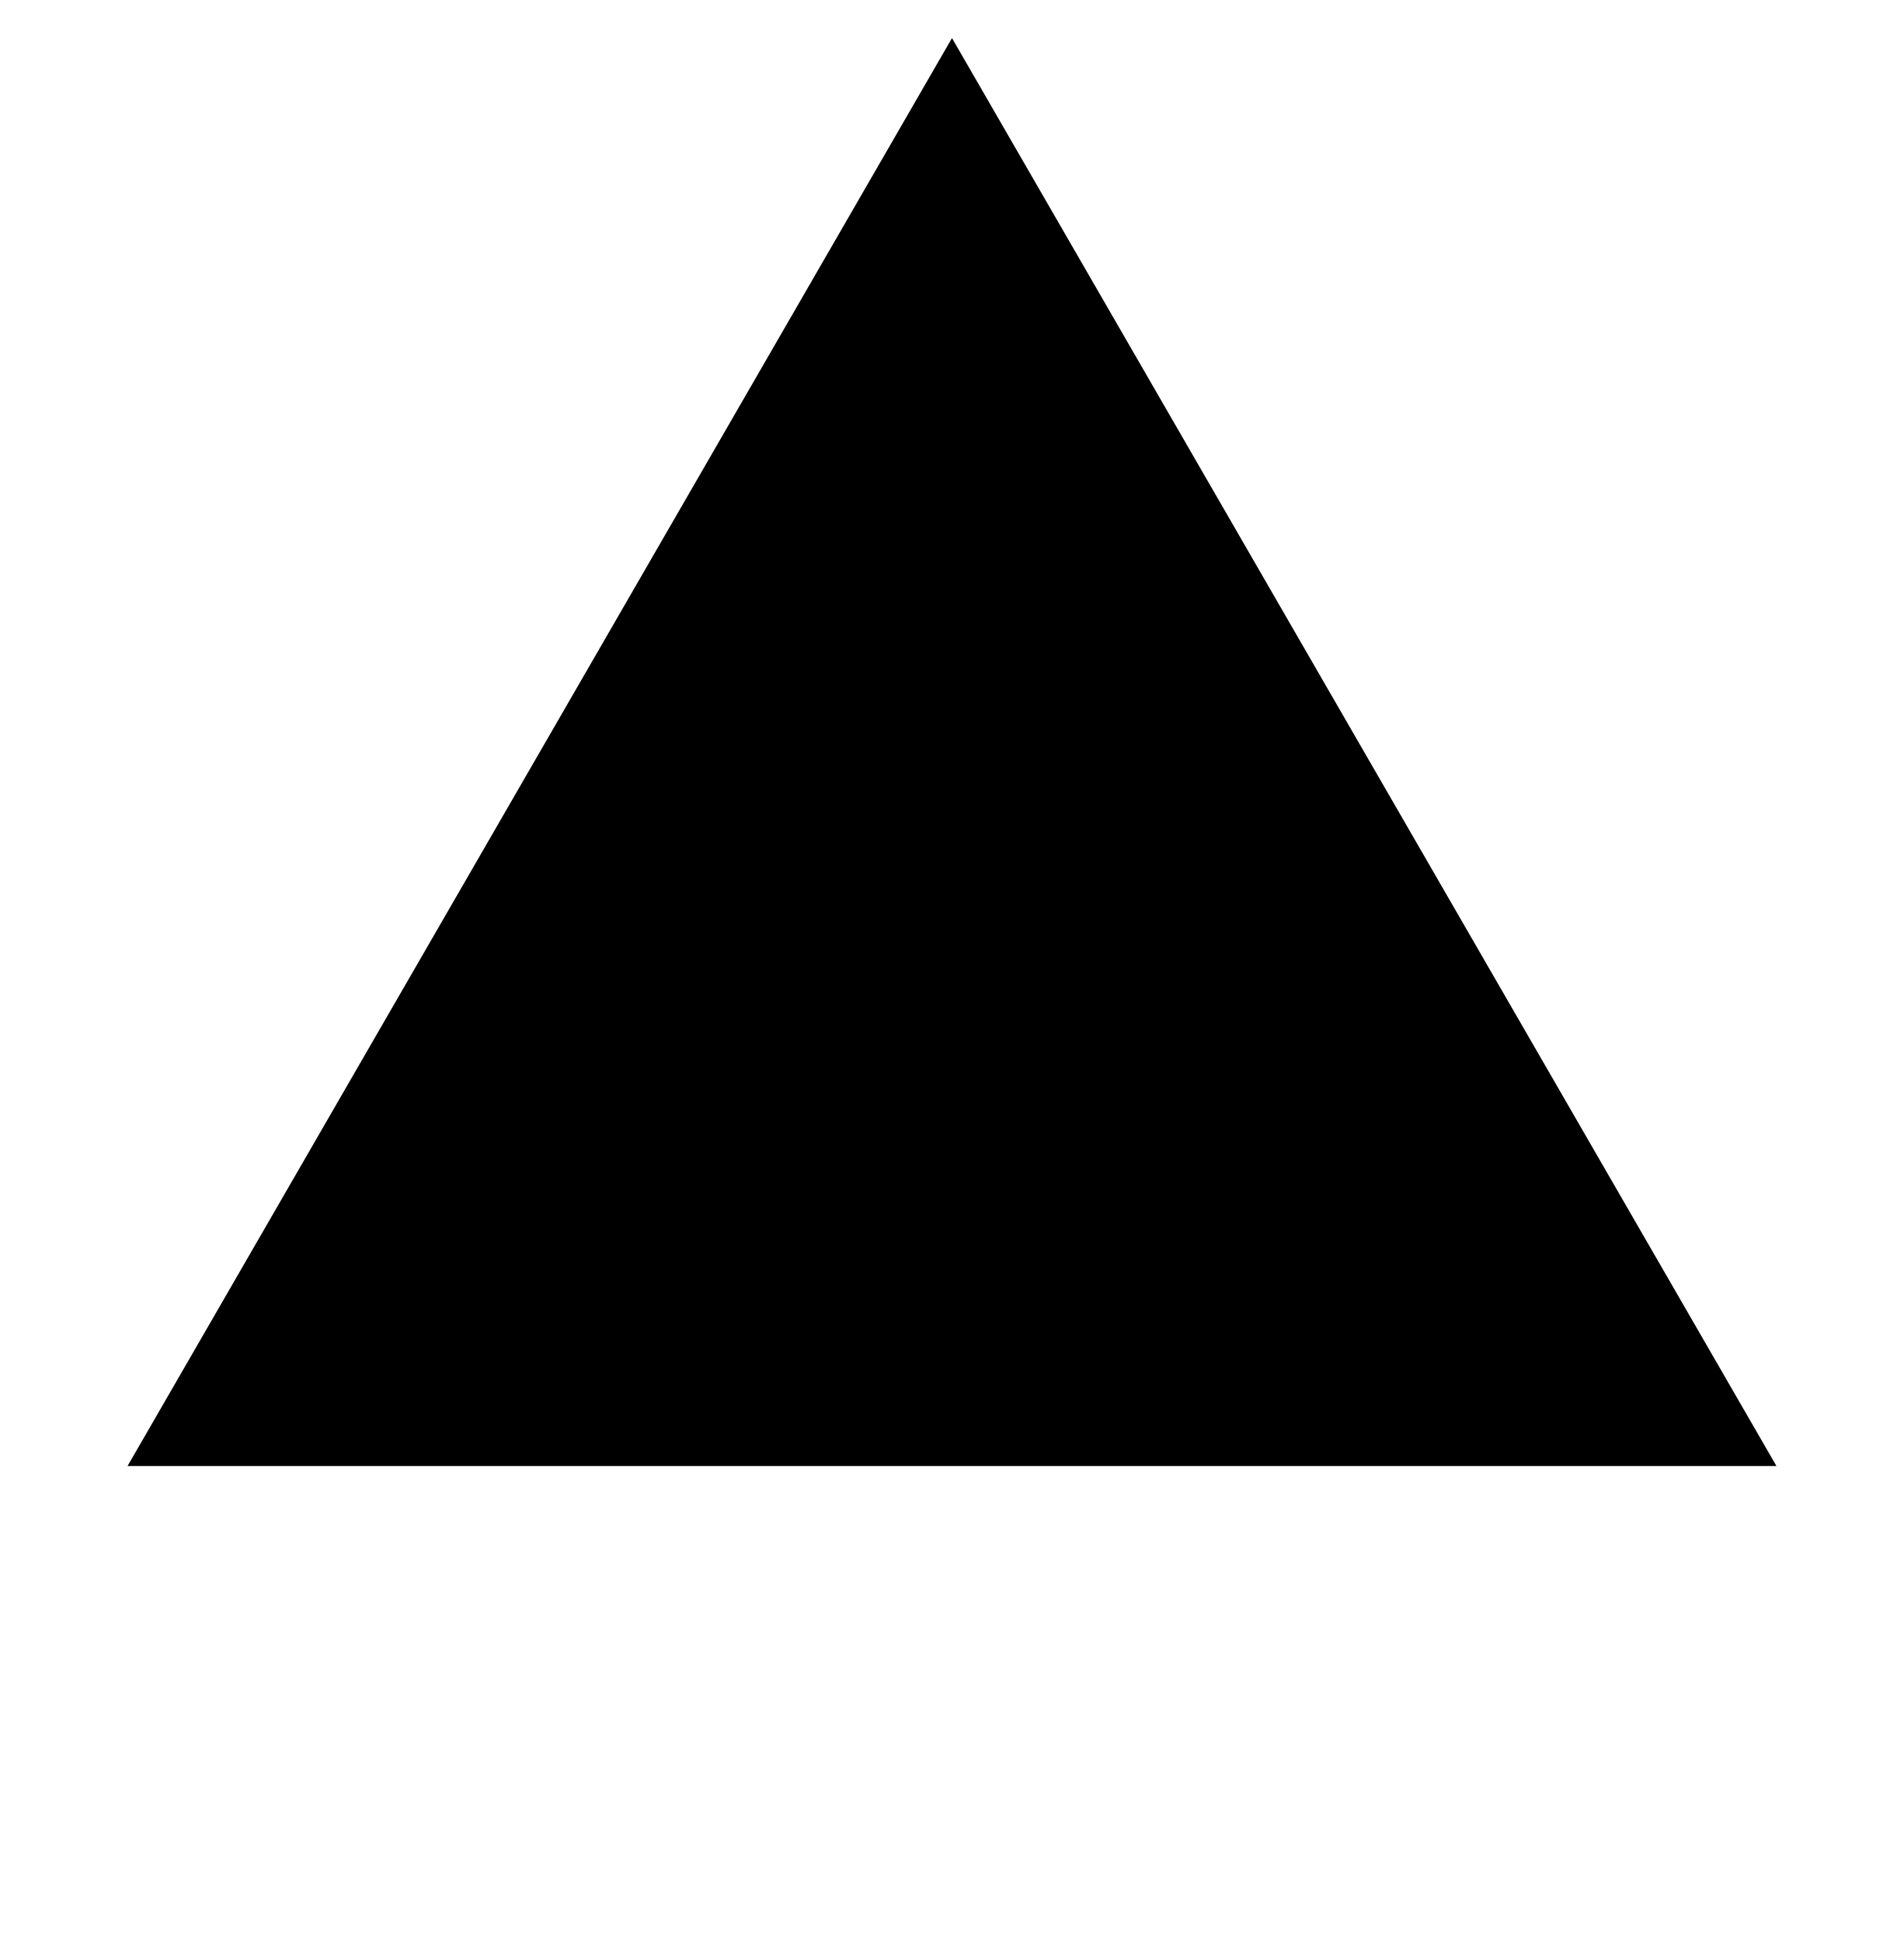
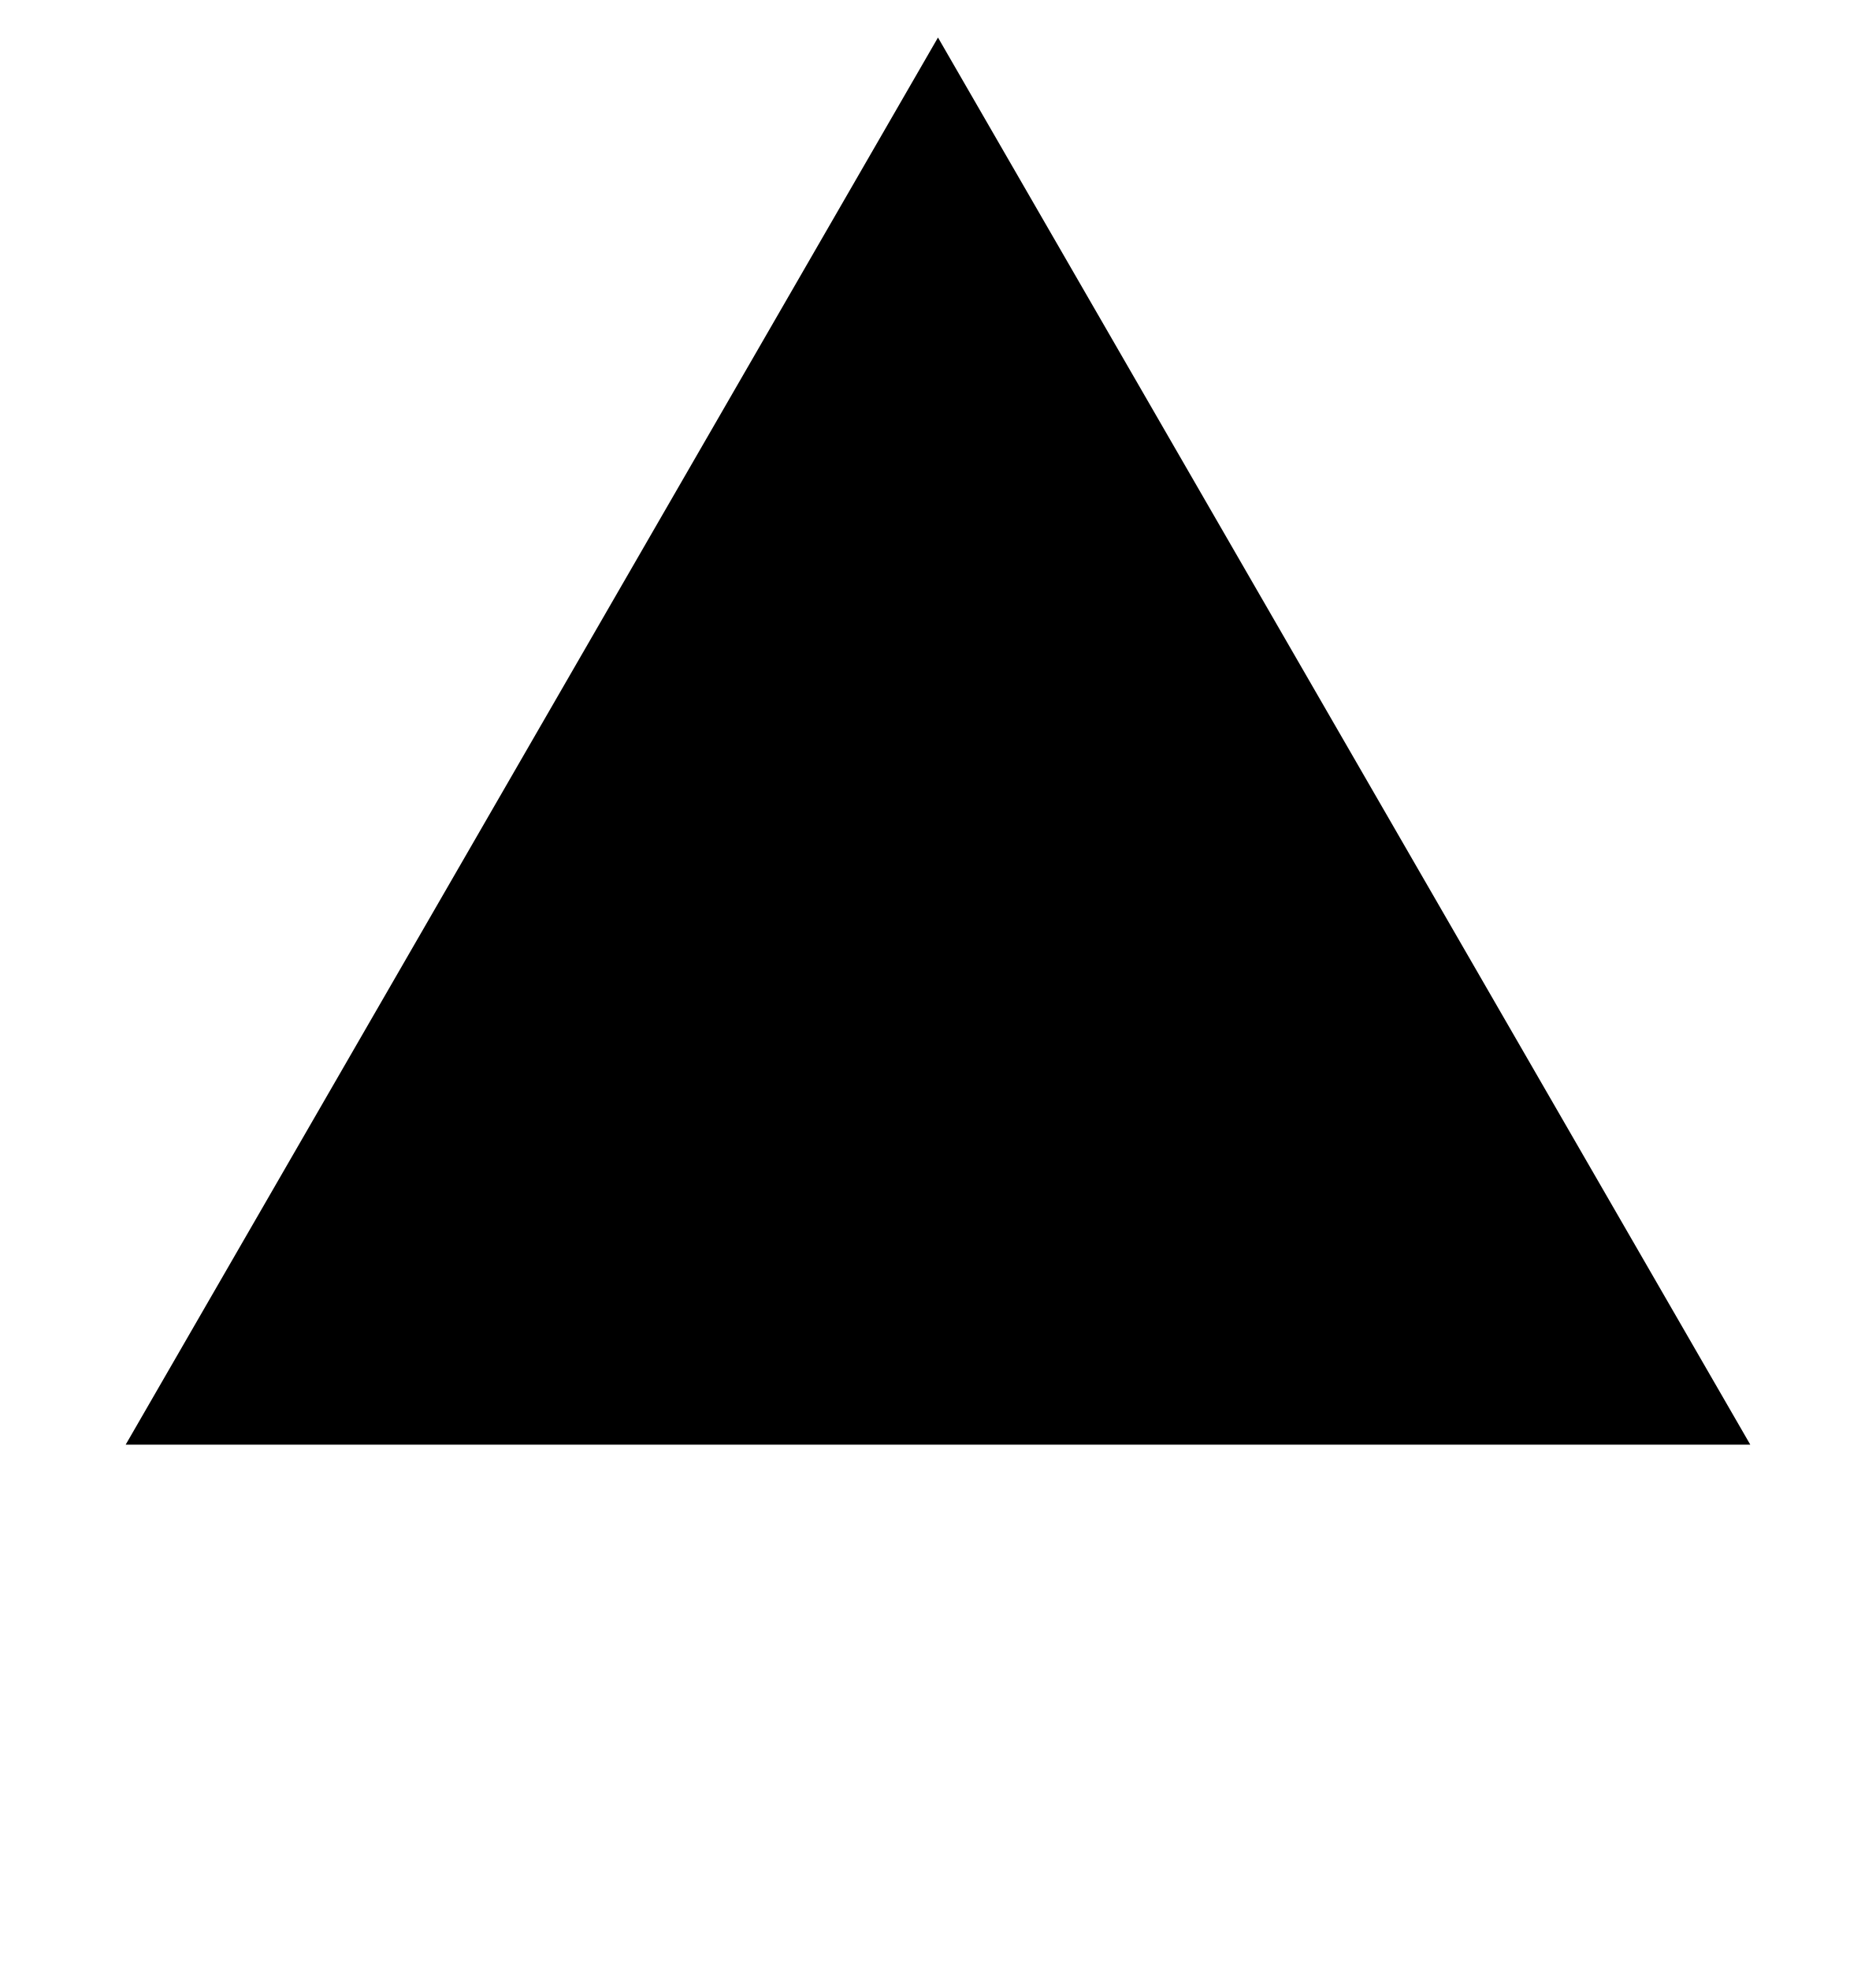
- <svg xmlns="http://www.w3.org/2000/svg" width="100" height="102" viewBox="0 0 100 102">
+ <svg xmlns="http://www.w3.org/2000/svg" width="100" height="105" viewBox="0 0 100 105">
  <path d="M50 2L93.301 77H6.699L50 2Z" />
</svg>
